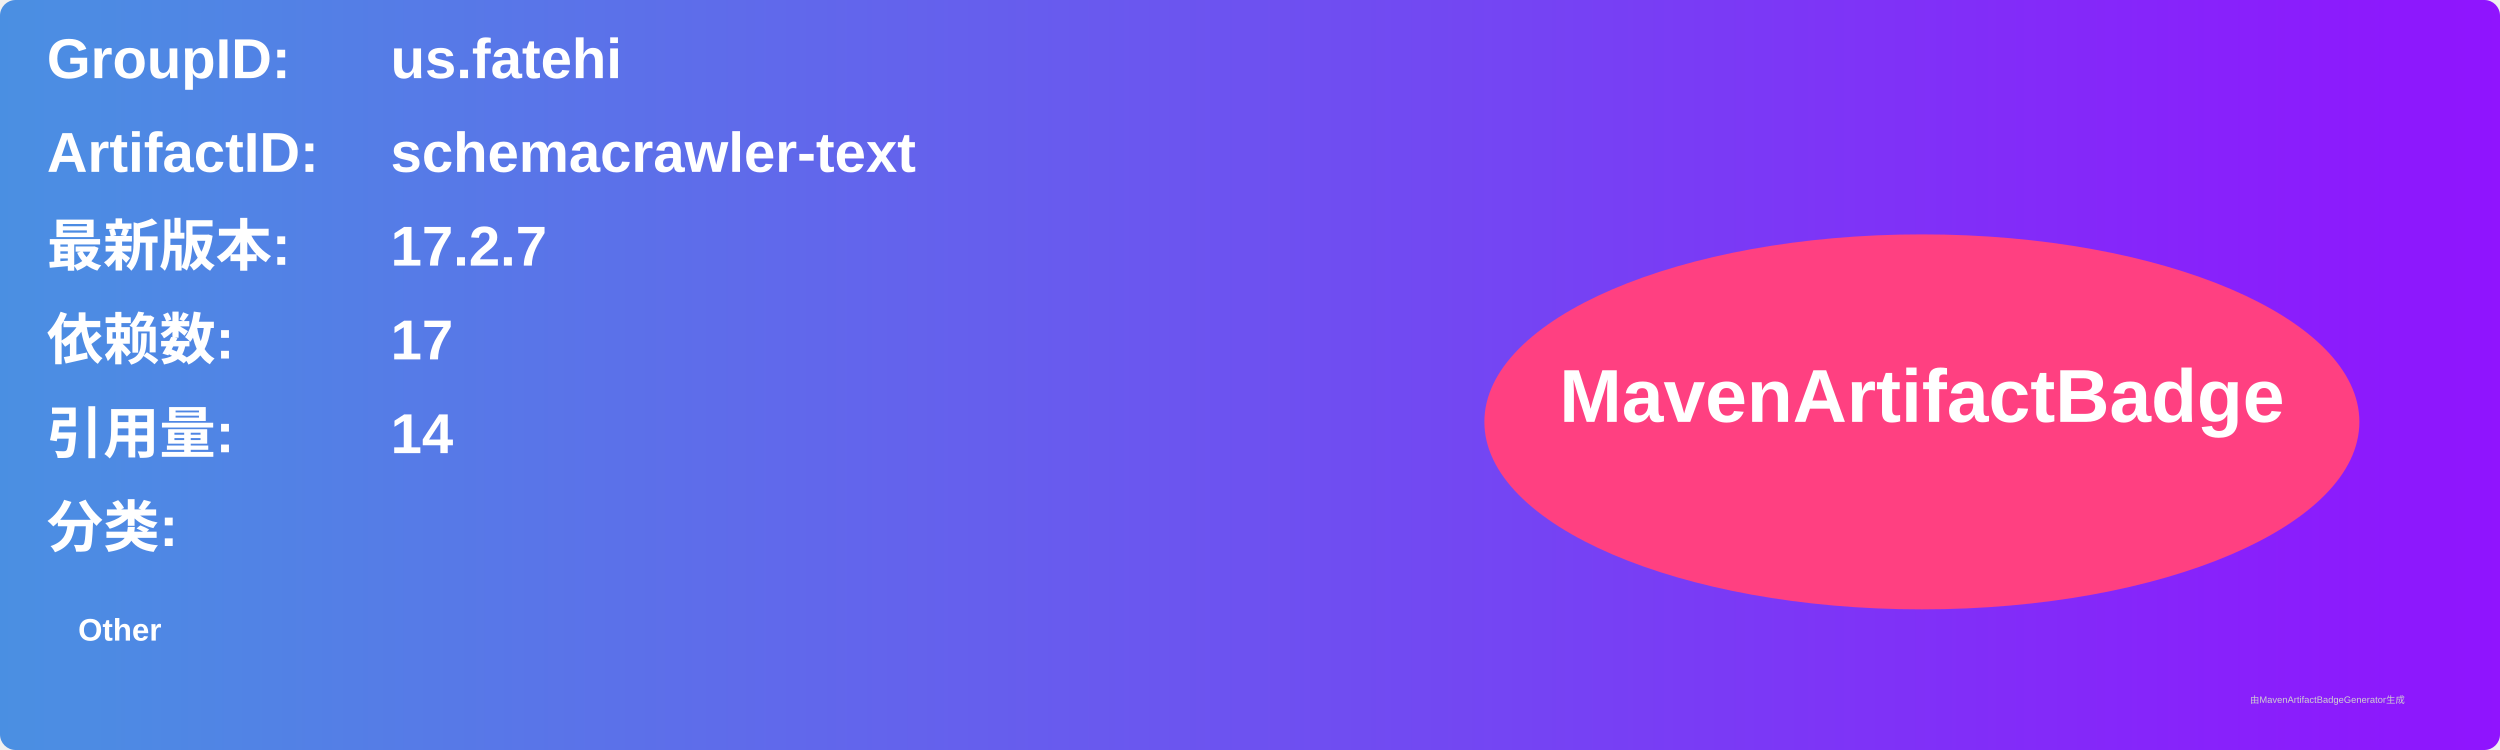
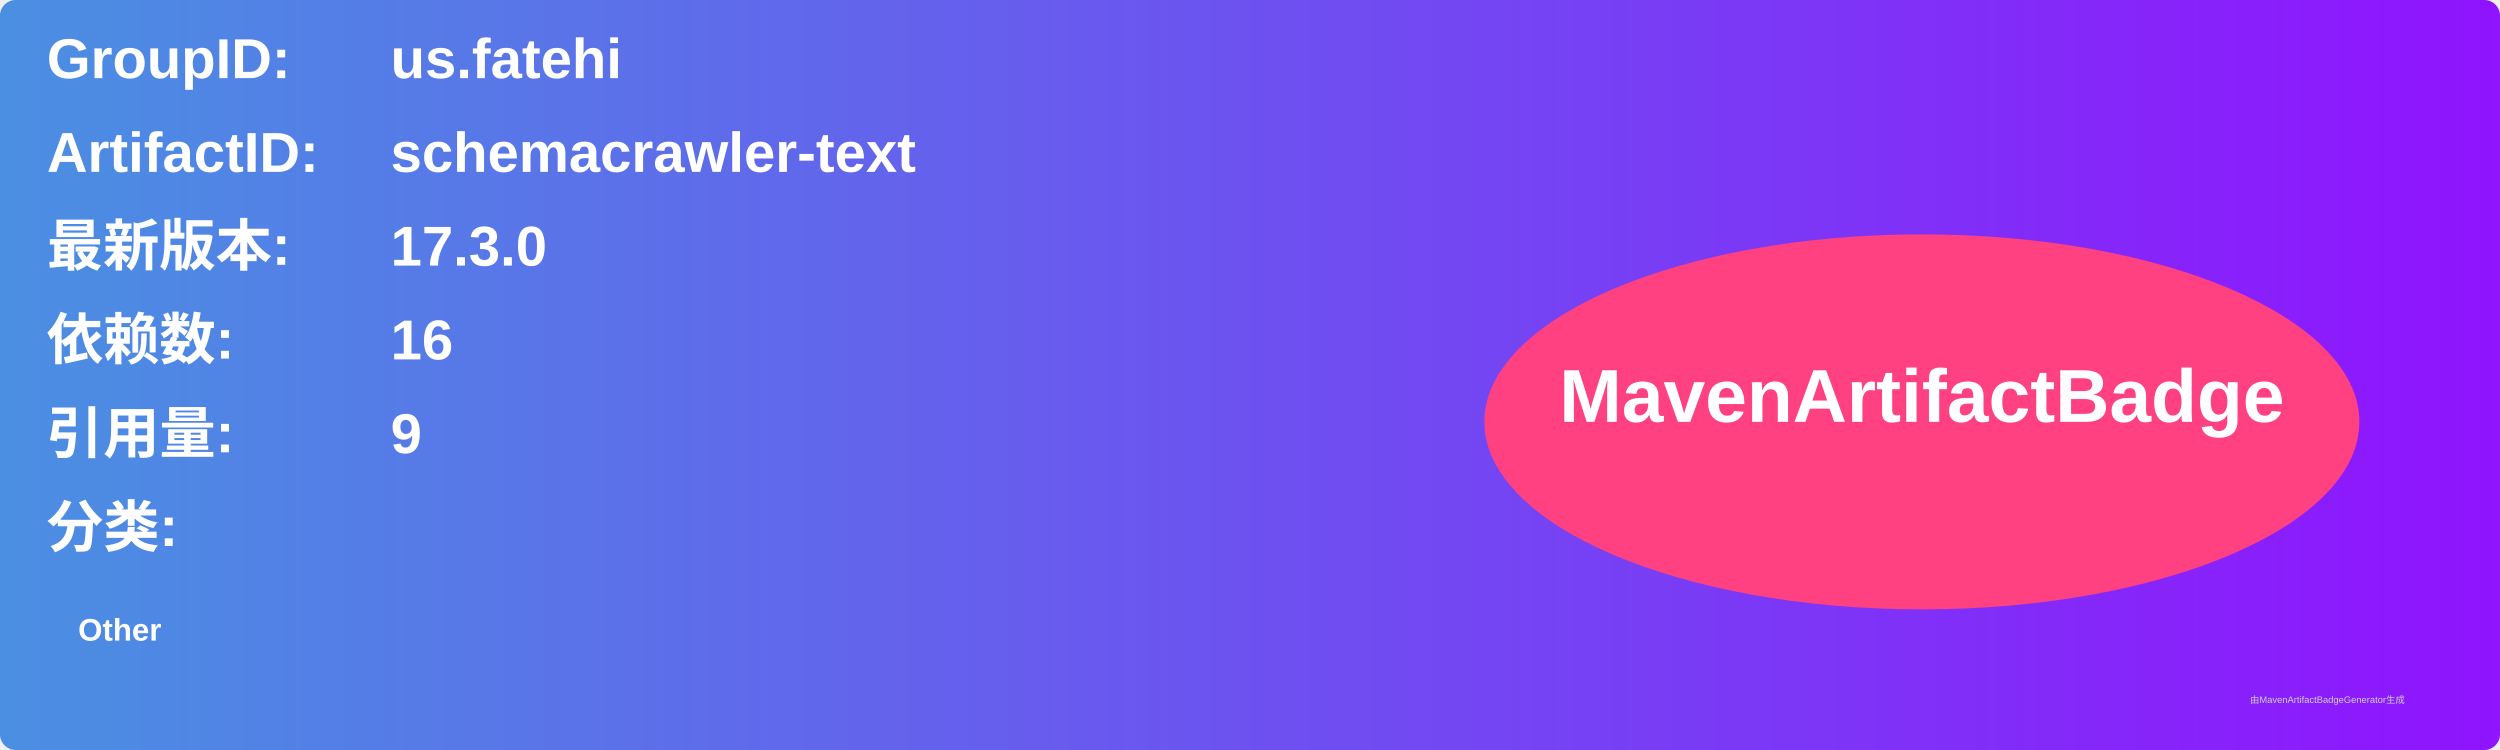
<svg xmlns="http://www.w3.org/2000/svg" width="800" height="240" viewBox="0 0 800 240">
  <linearGradient id="grad" x1="0%" y1="0%" x2="100%" y2="0%">
    <stop offset="0%" stop-color="#4a90e2" />
    <stop offset="100%" stop-color="#9013fe" />
  </linearGradient>
  <rect width="100%" height="100%" rx="5" ry="5" fill="url(#grad)" />
  <g transform="translate(15, 15)">
    <text x="0" y="10" font-family="Arial" font-size="18" fill="white" font-weight="bold" width="260">GroupID:</text>
    <text x="110" y="10" font-family="Arial" font-size="18" fill="white" font-weight="bold" width="460">us.fatehi</text>
    <text x="0" y="40" font-family="Arial" font-size="18" fill="white" font-weight="bold" width="260">ArtifactID:</text>
    <text x="110" y="40" font-family="Arial" font-size="18" fill="white" font-weight="bold" width="460">schemacrawler-text</text>
    <text x="0" y="70" font-family="Arial" font-size="18" fill="white" font-weight="bold">最新版本:</text>
    <text x="110" y="70" font-family="Arial" font-size="18" fill="white" font-weight="bold">
-       <tspan font-weight="bold">17.2.7</tspan>
+       <tspan font-weight="bold">17.3.0</tspan>
    </text>
    <text x="0" y="100" font-family="Arial" font-size="18" fill="white" font-weight="bold">依赖数: </text>
    <text x="110" y="100" font-family="Arial" font-size="18" fill="white">
-       <tspan font-weight="bold">17</tspan>
+       <tspan font-weight="bold">16</tspan>
    </text>
    <text x="0" y="130" font-family="Arial" font-size="18" fill="white" font-weight="bold">引用量: </text>
    <text x="110" y="130" font-family="Arial" font-size="18" fill="white">
-       <tspan font-weight="bold">14</tspan>
+       <tspan font-weight="bold">9</tspan>
    </text>
    <text x="0" y="160" font-family="Arial" font-size="18" fill="white" font-weight="bold">分类:</text>
    <text x="10" y="190" font-family="Arial" font-size="10" fill="white">
      <tspan font-weight="bold">Other</tspan>
    </text>
    <ellipse cx="600" cy="120" rx="140" ry="60" fill="#ff4081" />
    <text x="600" y="120" text-anchor="middle" font-family="Arial" font-size="24" fill="white" font-weight="bold">MavenArtifactBadge</text>
  </g>
  <text x="720" y="225" font-family="Arial" font-size="3" fill="#d0d0d0">由MavenArtifactBadgeGenerator生成</text>
</svg>
